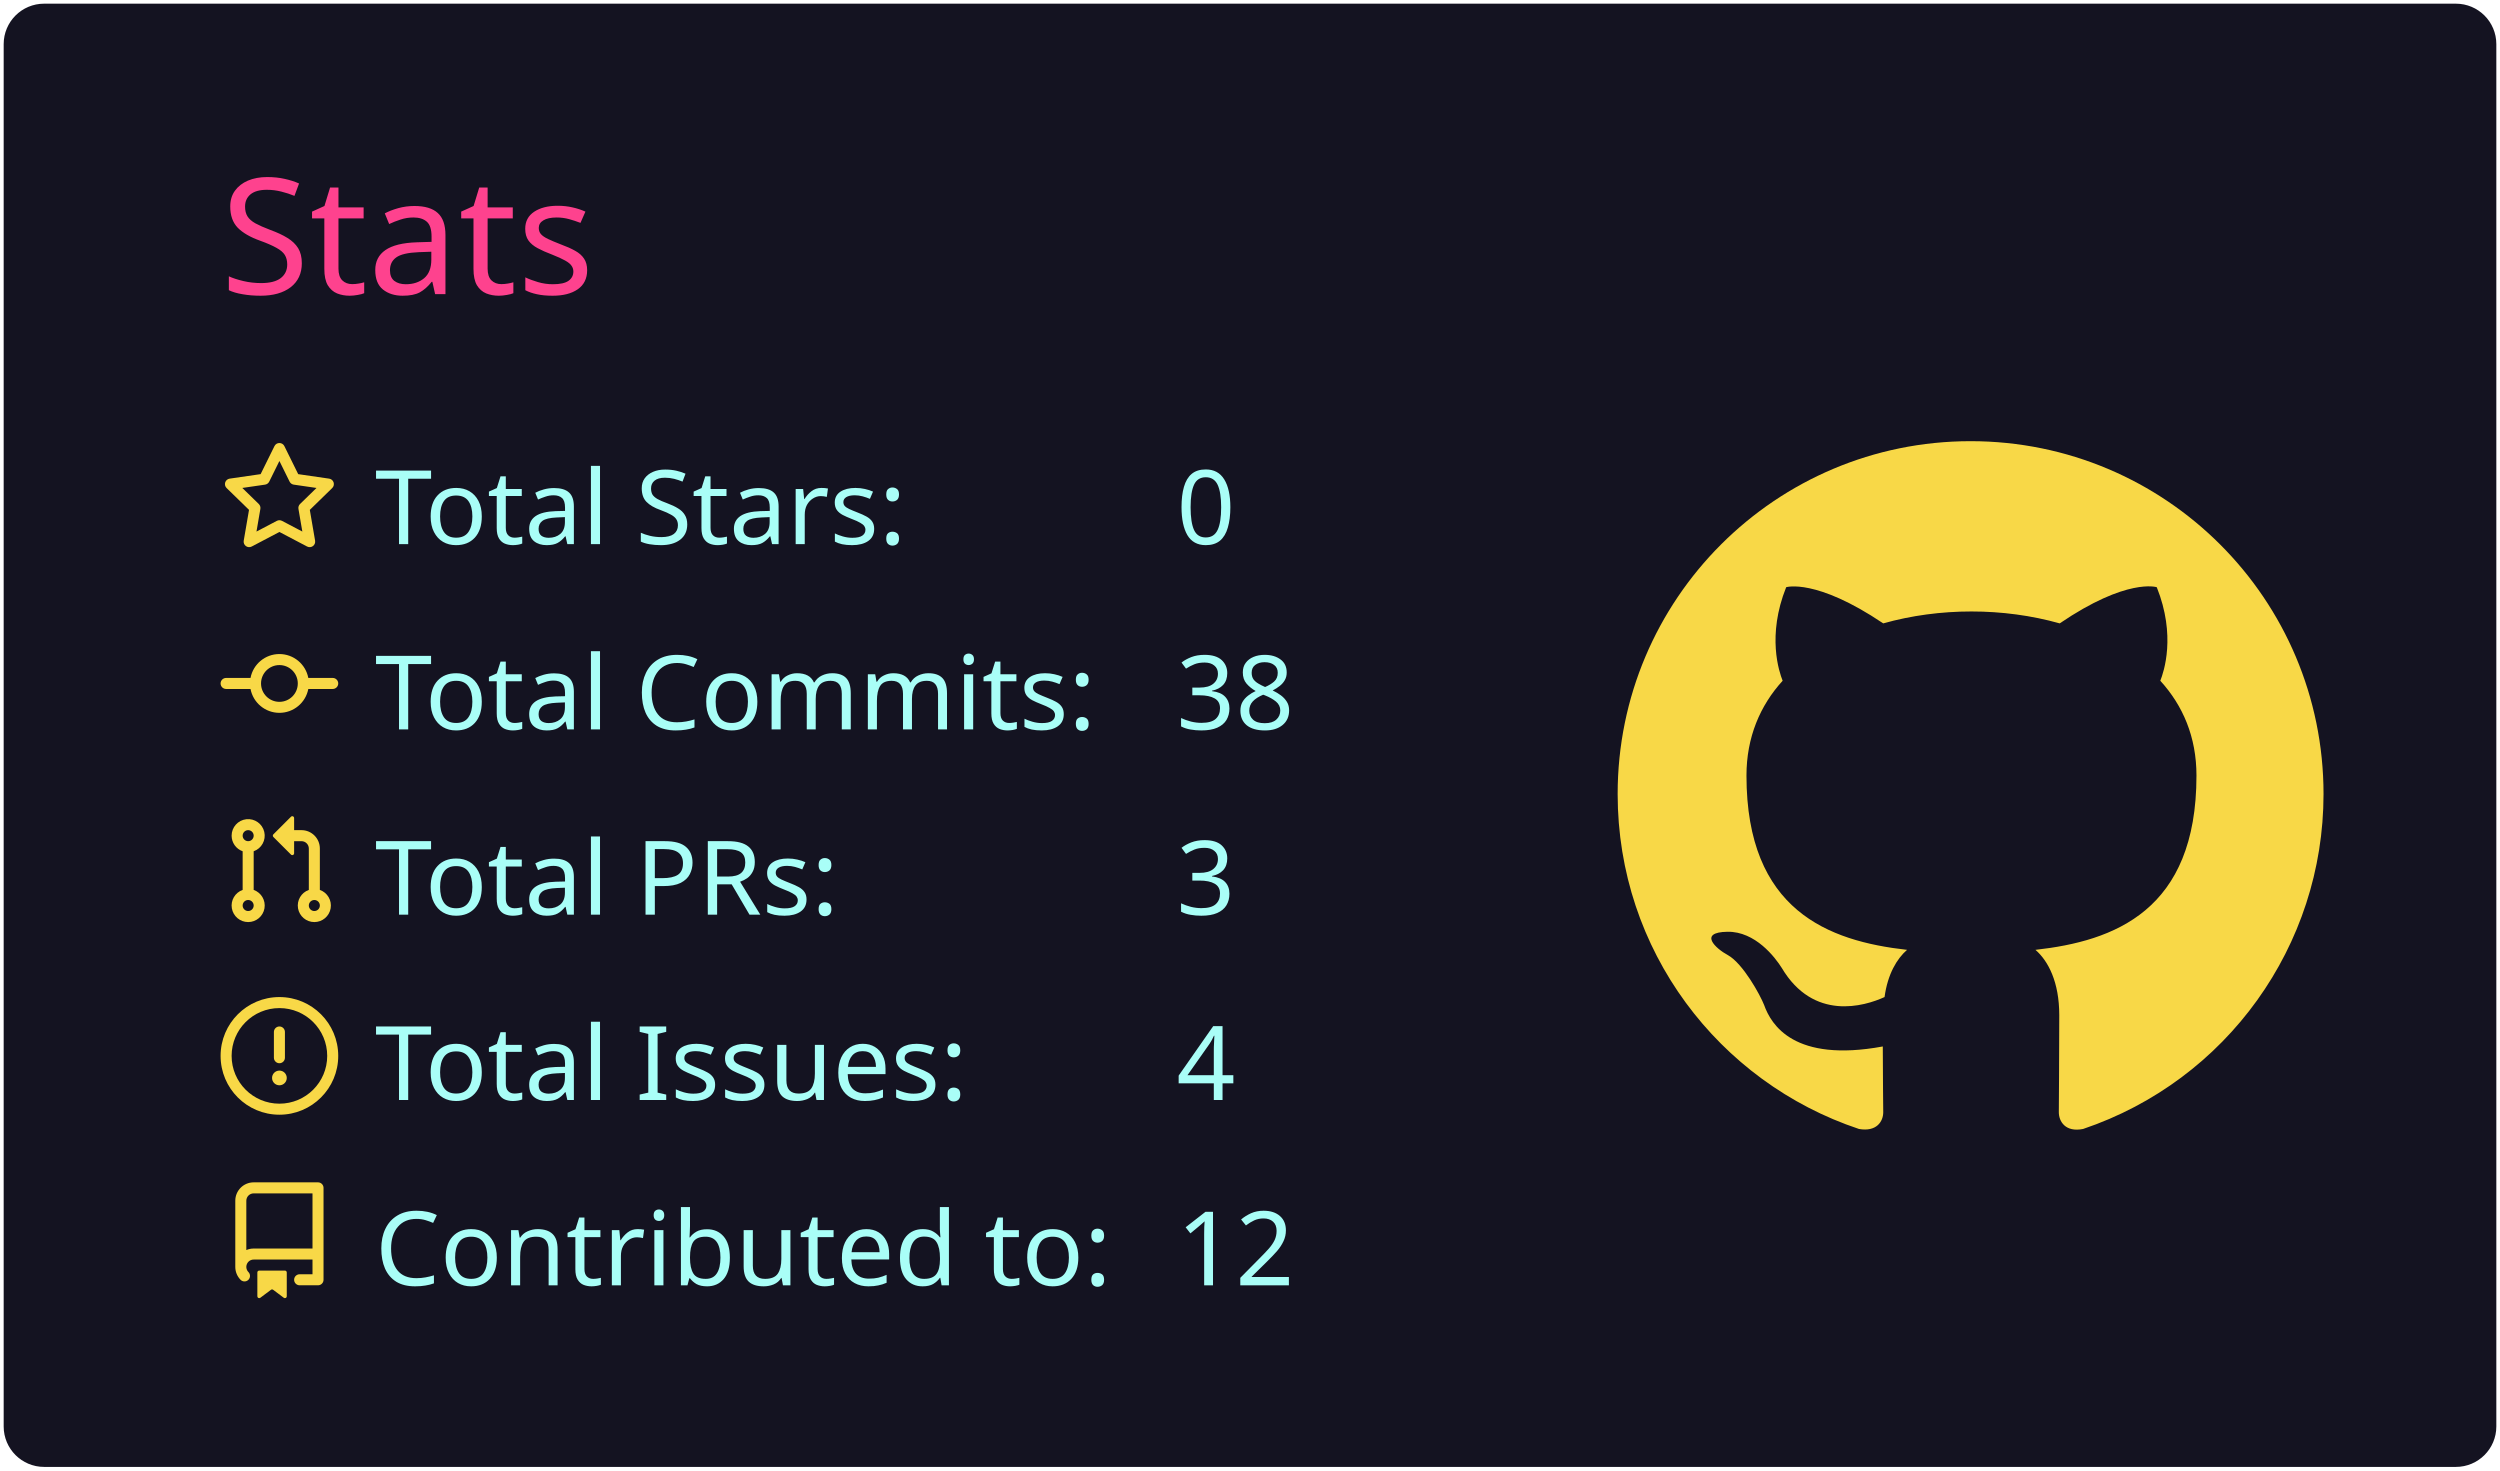
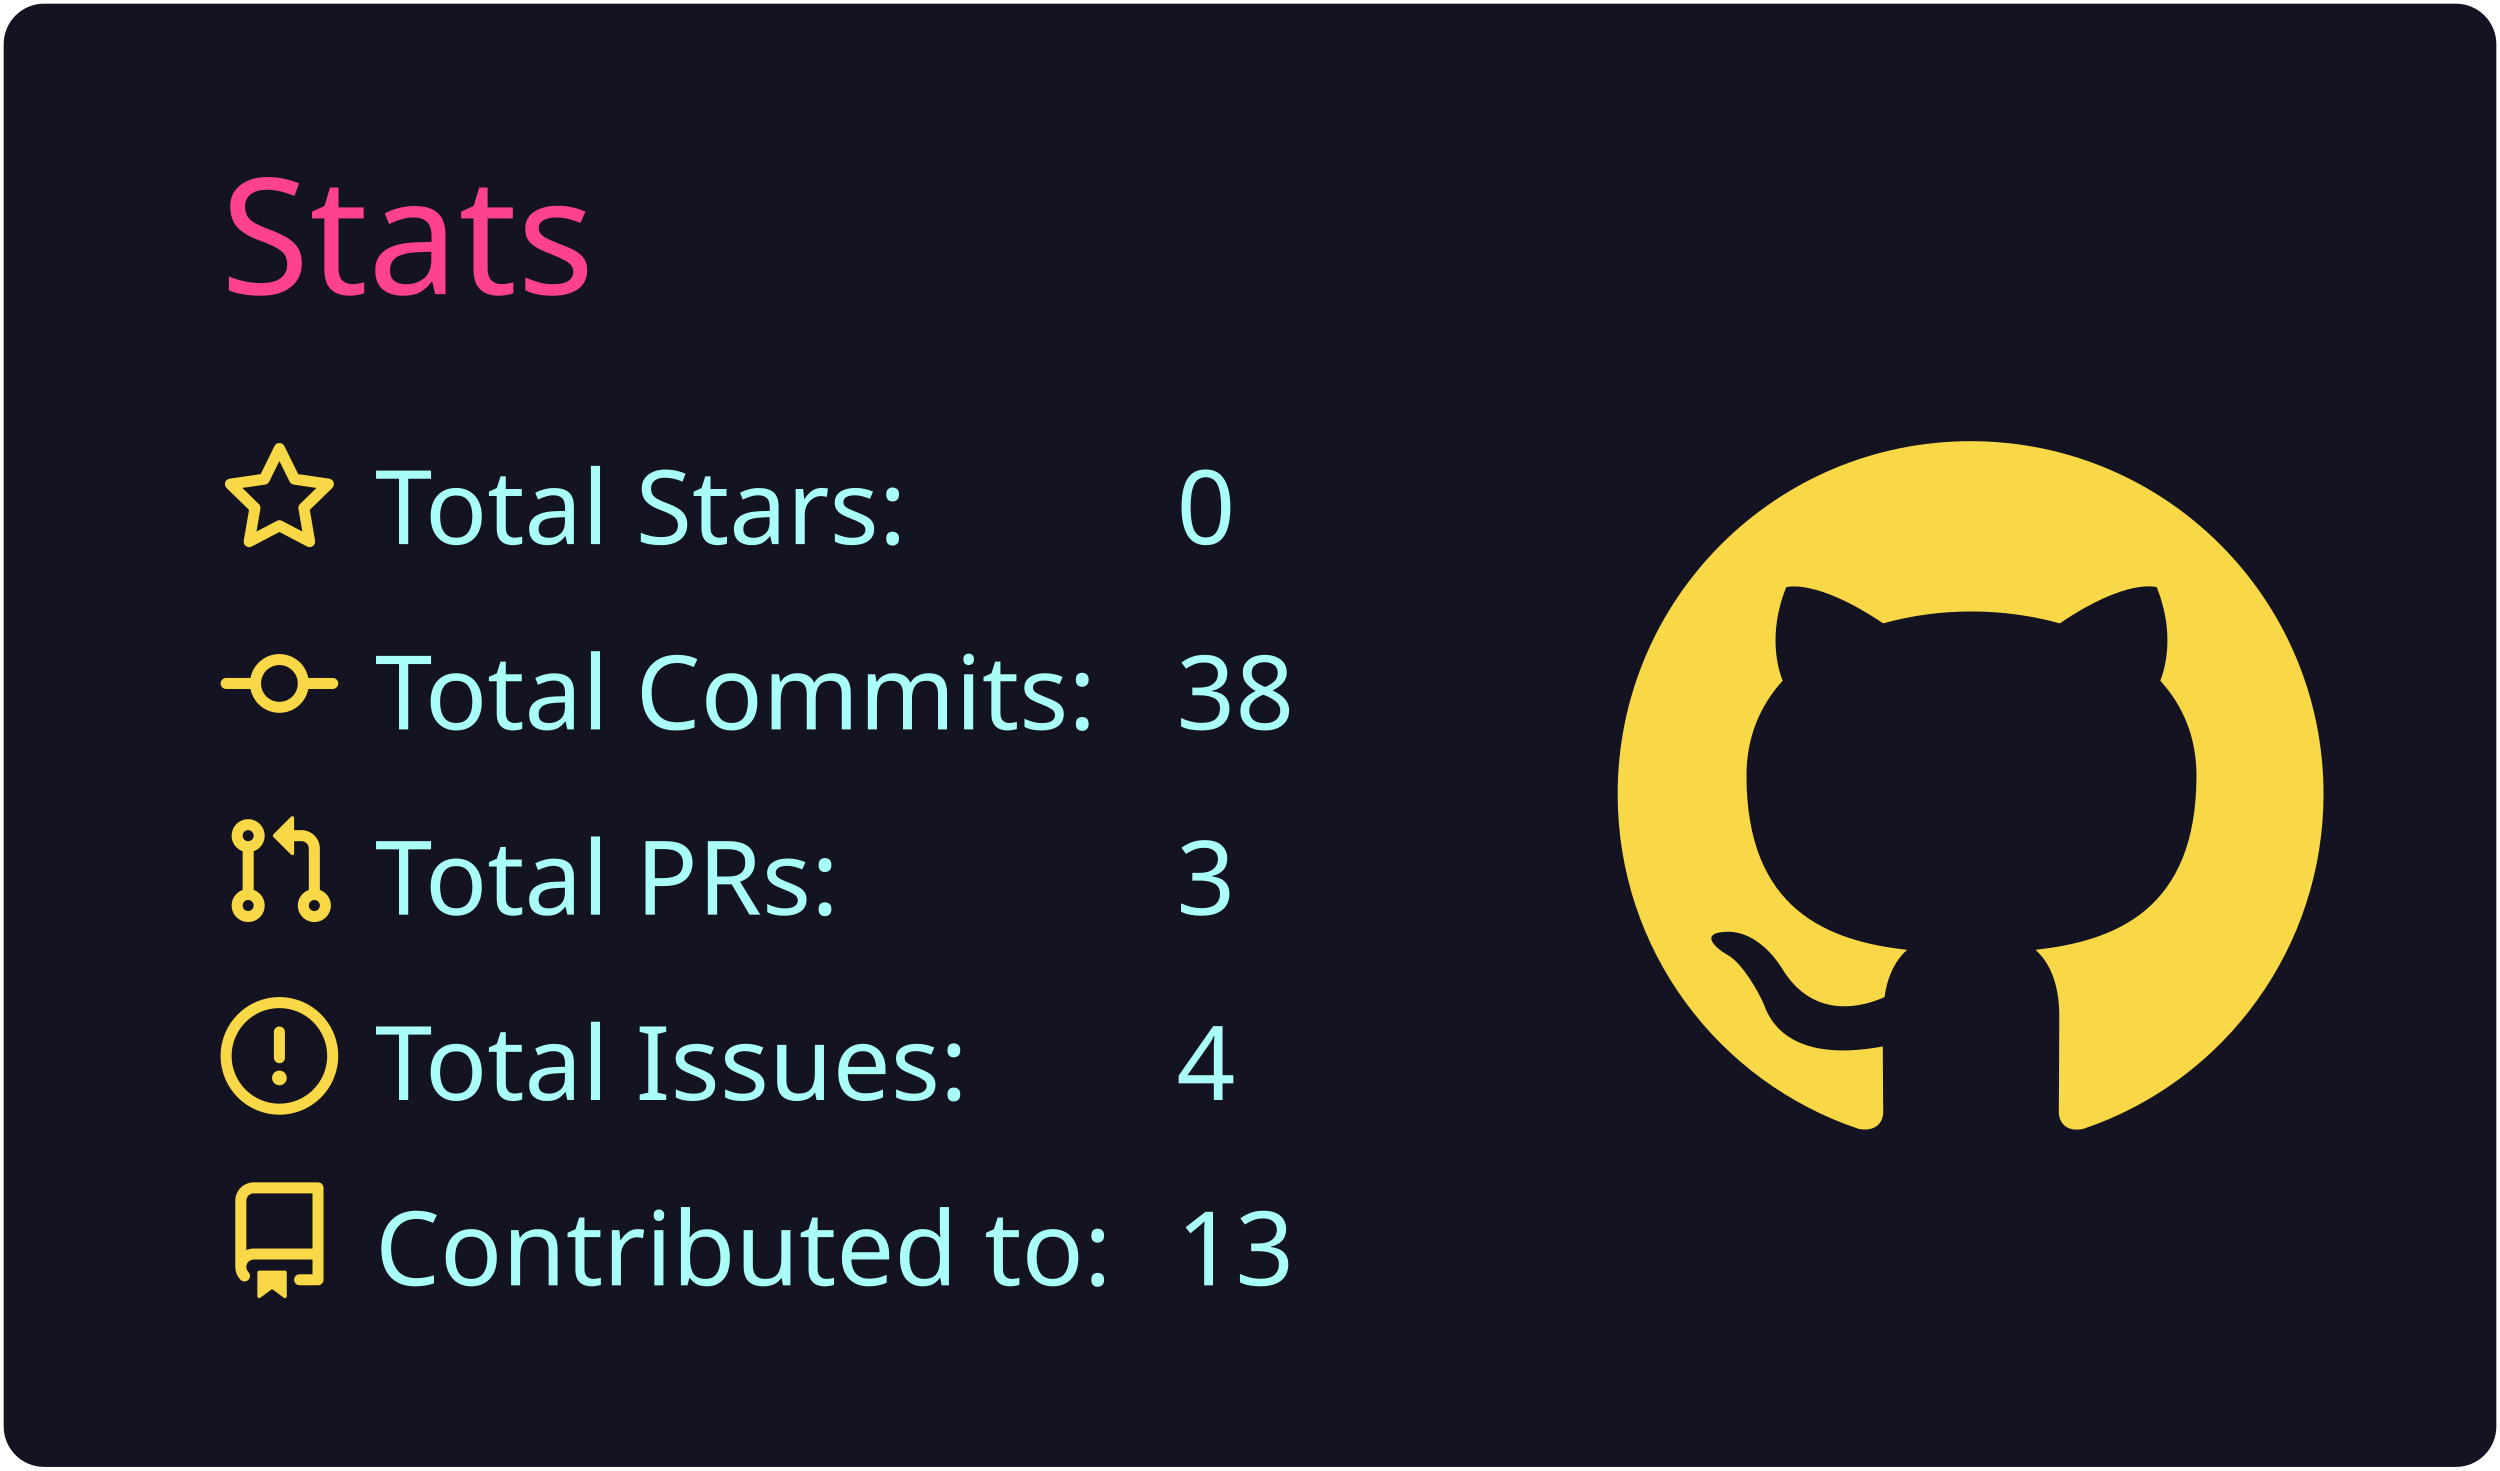
<svg xmlns="http://www.w3.org/2000/svg" width="340" height="200" viewBox="0 0 340 200">
  <style>* {
          font-family: 'Segoe UI', Ubuntu, "Helvetica Neue", Sans-Serif
        }</style>
  <g class="gpsc-root">
    <rect x="1" y="1" rx="5" ry="5" height="99%" width="99.412%" stroke="#141321" stroke-width="1" fill="#141321" stroke-opacity="1" />
    <text x="30" y="40" class="gpsc-item" style="--gpsc-i: 0; font-size: 22px; fill: #fe428e;">Stats</text>
    <g transform="translate(0,40)">
      <g transform="translate(30,20)">
        <g class="gpsc-item" style="--gpsc-i: 0;">
          <g transform="translate(0,0)" width="14" height="14" fill="#f8d847">
            <path fill-rule="evenodd" d="M8 .25a.75.75 0 01.673.418l1.882 3.815 4.21.612a.75.75 0 01.416 1.279l-3.046 2.97.719 4.192a.75.75 0 01-1.088.791L8 12.347l-3.766 1.98a.75.75 0 01-1.088-.79l.72-4.194L.818 6.374a.75.75 0 01.416-1.28l4.21-.611L7.327.668A.75.75 0 018 .25zm0 2.445L6.615 5.5a.75.75 0 01-.564.41l-3.097.45 2.24 2.184a.75.75 0 01.216.664l-.528 3.084 2.769-1.456a.75.75 0 01.698 0l2.77 1.456-.53-3.084a.75.75 0 01.216-.664l2.24-2.183-3.096-.45a.75.75 0 01-.564-.41L8 2.694v.001z" />
          </g>
        </g>
        <g class="gpsc-item" style="--gpsc-i: 1;">
          <g transform="translate(0,25.2)" width="14" height="14" fill="#f8d847">
            <path fill-rule="evenodd" d="M10.5 7.75a2.5 2.5 0 11-5 0 2.5 2.5 0 015 0zm1.43.75a4.002 4.002 0 01-7.86 0H.75a.75.75 0 110-1.5h3.32a4.001 4.001 0 017.86 0h3.32a.75.75 0 110 1.5h-3.32z" />
          </g>
        </g>
        <g class="gpsc-item" style="--gpsc-i: 2;">
          <g transform="translate(0,50.4)" width="14" height="14" fill="#f8d847">
            <path fill-rule="evenodd" d="M7.177 3.073L9.573.677A.25.25 0 0110 .854v4.792a.25.25 0 01-.427.177L7.177 3.427a.25.25 0 010-.354zM3.75 2.5a.75.75 0 100 1.5.75.75 0 000-1.5zm-2.25.75a2.25 2.25 0 113 2.122v5.256a2.251 2.251 0 11-1.5 0V5.372A2.25 2.25 0 011.5 3.25zM11 2.5h-1V4h1a1 1 0 011 1v5.628a2.251 2.251 0 101.5 0V5A2.5 2.5 0 0011 2.5zm1 10.25a.75.75 0 111.5 0 .75.75 0 01-1.5 0zM3.75 12a.75.75 0 100 1.5.75.75 0 000-1.5z" />
          </g>
        </g>
        <g class="gpsc-item" style="--gpsc-i: 3;">
          <g transform="translate(0,75.6)" width="14" height="14" fill="#f8d847">
            <path fill-rule="evenodd" d="M8 1.5a6.5 6.5 0 100 13 6.5 6.5 0 000-13zM0 8a8 8 0 1116 0A8 8 0 010 8zm9 3a1 1 0 11-2 0 1 1 0 012 0zm-.25-6.25a.75.75 0 00-1.5 0v3.5a.75.75 0 001.5 0v-3.5z" />
          </g>
        </g>
        <g class="gpsc-item" style="--gpsc-i: 4;">
          <g transform="translate(0,100.8)" width="14" height="14" fill="#f8d847">
            <path fill-rule="evenodd" d="M2 2.5A2.5 2.5 0 014.5 0h8.75a.75.75 0 01.75.75v12.5a.75.75 0 01-.75.75h-2.5a.75.75 0 110-1.5h1.75v-2h-8a1 1 0 00-.714 1.7.75.75 0 01-1.072 1.05A2.495 2.495 0 012 11.5v-9zm10.5-1V9h-8c-.356 0-.694.074-1 .208V2.5a1 1 0 011-1h8zM5 12.25v3.25a.25.25 0 00.4.2l1.45-1.087a.25.25 0 01.3 0L8.6 15.7a.25.25 0 00.4-.2v-3.25a.25.25 0 00-.25-.25h-3.5a.25.25 0 00-.25.25z" />
          </g>
        </g>
        <text x="21" y="14" class="gpsc-item" style="--gpsc-i: 0; fill: #a9fef7; font-size: 14px;">Total Stars:</text>
        <text x="21" y="39.2" class="gpsc-item" style="--gpsc-i: 1; fill: #a9fef7; font-size: 14px;">Total Commits:</text>
        <text x="21" y="64.4" class="gpsc-item" style="--gpsc-i: 2; fill: #a9fef7; font-size: 14px;">Total PRs:</text>
        <text x="21" y="89.6" class="gpsc-item" style="--gpsc-i: 3; fill: #a9fef7; font-size: 14px;">Total Issues:</text>
        <text x="21" y="114.8" class="gpsc-item" style="--gpsc-i: 4; fill: #a9fef7; font-size: 14px;">Contributed to:</text>
        <text x="130" y="14" class="gpsc-item" style="--gpsc-i: 0; fill: #a9fef7; font-size: 14px;">0</text>
        <text x="130" y="39.2" class="gpsc-item" style="--gpsc-i: 1; fill: #a9fef7; font-size: 14px;">38</text>
        <text x="130" y="64.4" class="gpsc-item" style="--gpsc-i: 2; fill: #a9fef7; font-size: 14px;">3</text>
        <text x="130" y="89.6" class="gpsc-item" style="--gpsc-i: 3; fill: #a9fef7; font-size: 14px;">4</text>
-         <text x="130" y="114.8" class="gpsc-item" style="--gpsc-i: 4; fill: #a9fef7; font-size: 14px;">12</text>
+         <text x="130" y="114.8" class="gpsc-item" style="--gpsc-i: 4; fill: #a9fef7; font-size: 14px;">13</text>
      </g>
      <g transform="translate(220,20)">
        <g transform="scale(6)" style="fill: #f8d847;">
          <path fill-rule="evenodd" d="M8 0C3.58 0 0 3.58 0 8c0 3.54 2.29 6.53 5.47 7.59.4.07.55-.17.55-.38 0-.19-.01-.82-.01-1.49-2.01.37-2.53-.49-2.69-.94-.09-.23-.48-.94-.82-1.13-.28-.15-.68-.52-.01-.53.63-.01 1.08.58 1.23.82.72 1.21 1.87.87 2.33.66.07-.52.28-.87.51-1.07-1.78-.2-3.64-.89-3.64-3.95 0-.87.31-1.59.82-2.15-.08-.2-.36-1.02.08-2.12 0 0 .67-.21 2.2.82.64-.18 1.32-.27 2-.27.68 0 1.36.09 2 .27 1.53-1.04 2.2-.82 2.2-.82.44 1.1.16 1.92.08 2.12.51.56.82 1.27.82 2.15 0 3.07-1.87 3.75-3.65 3.95.29.25.54.73.54 1.48 0 1.07-.01 1.93-.01 2.2 0 .21.15.46.55.38A8.013 8.013 0 0016 8c0-4.42-3.58-8-8-8z" />
        </g>
      </g>
    </g>
  </g>
</svg>
